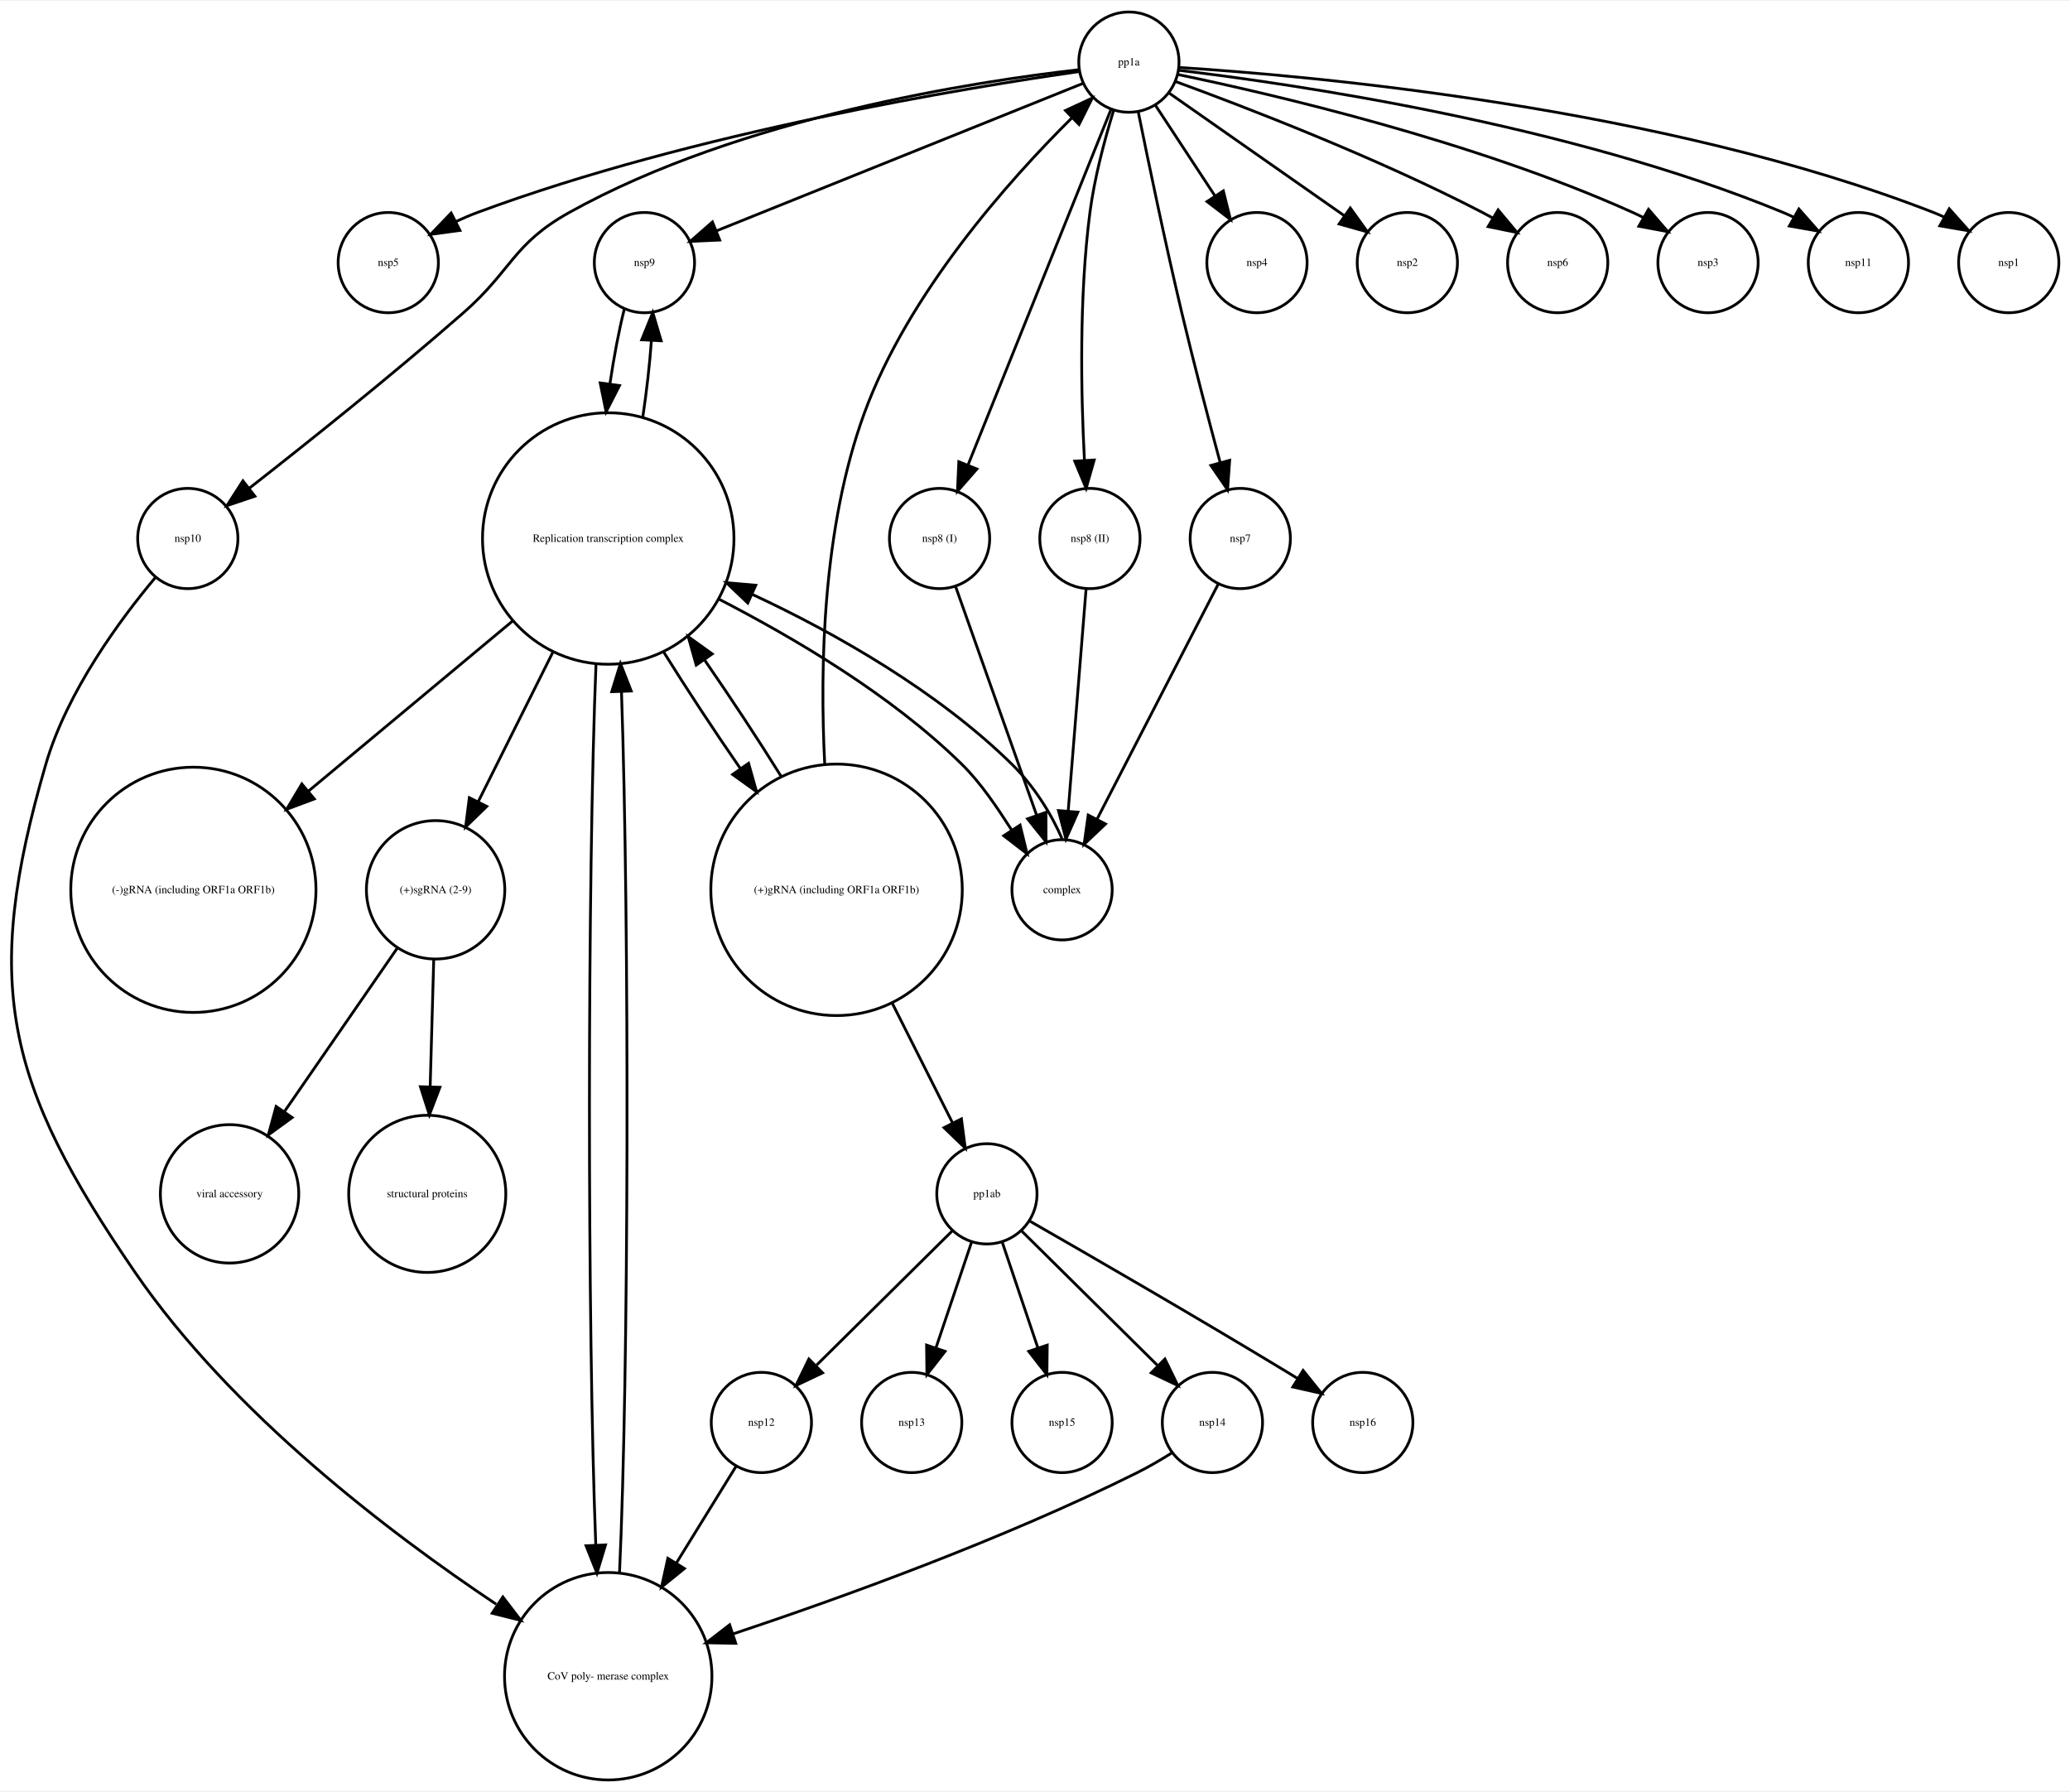
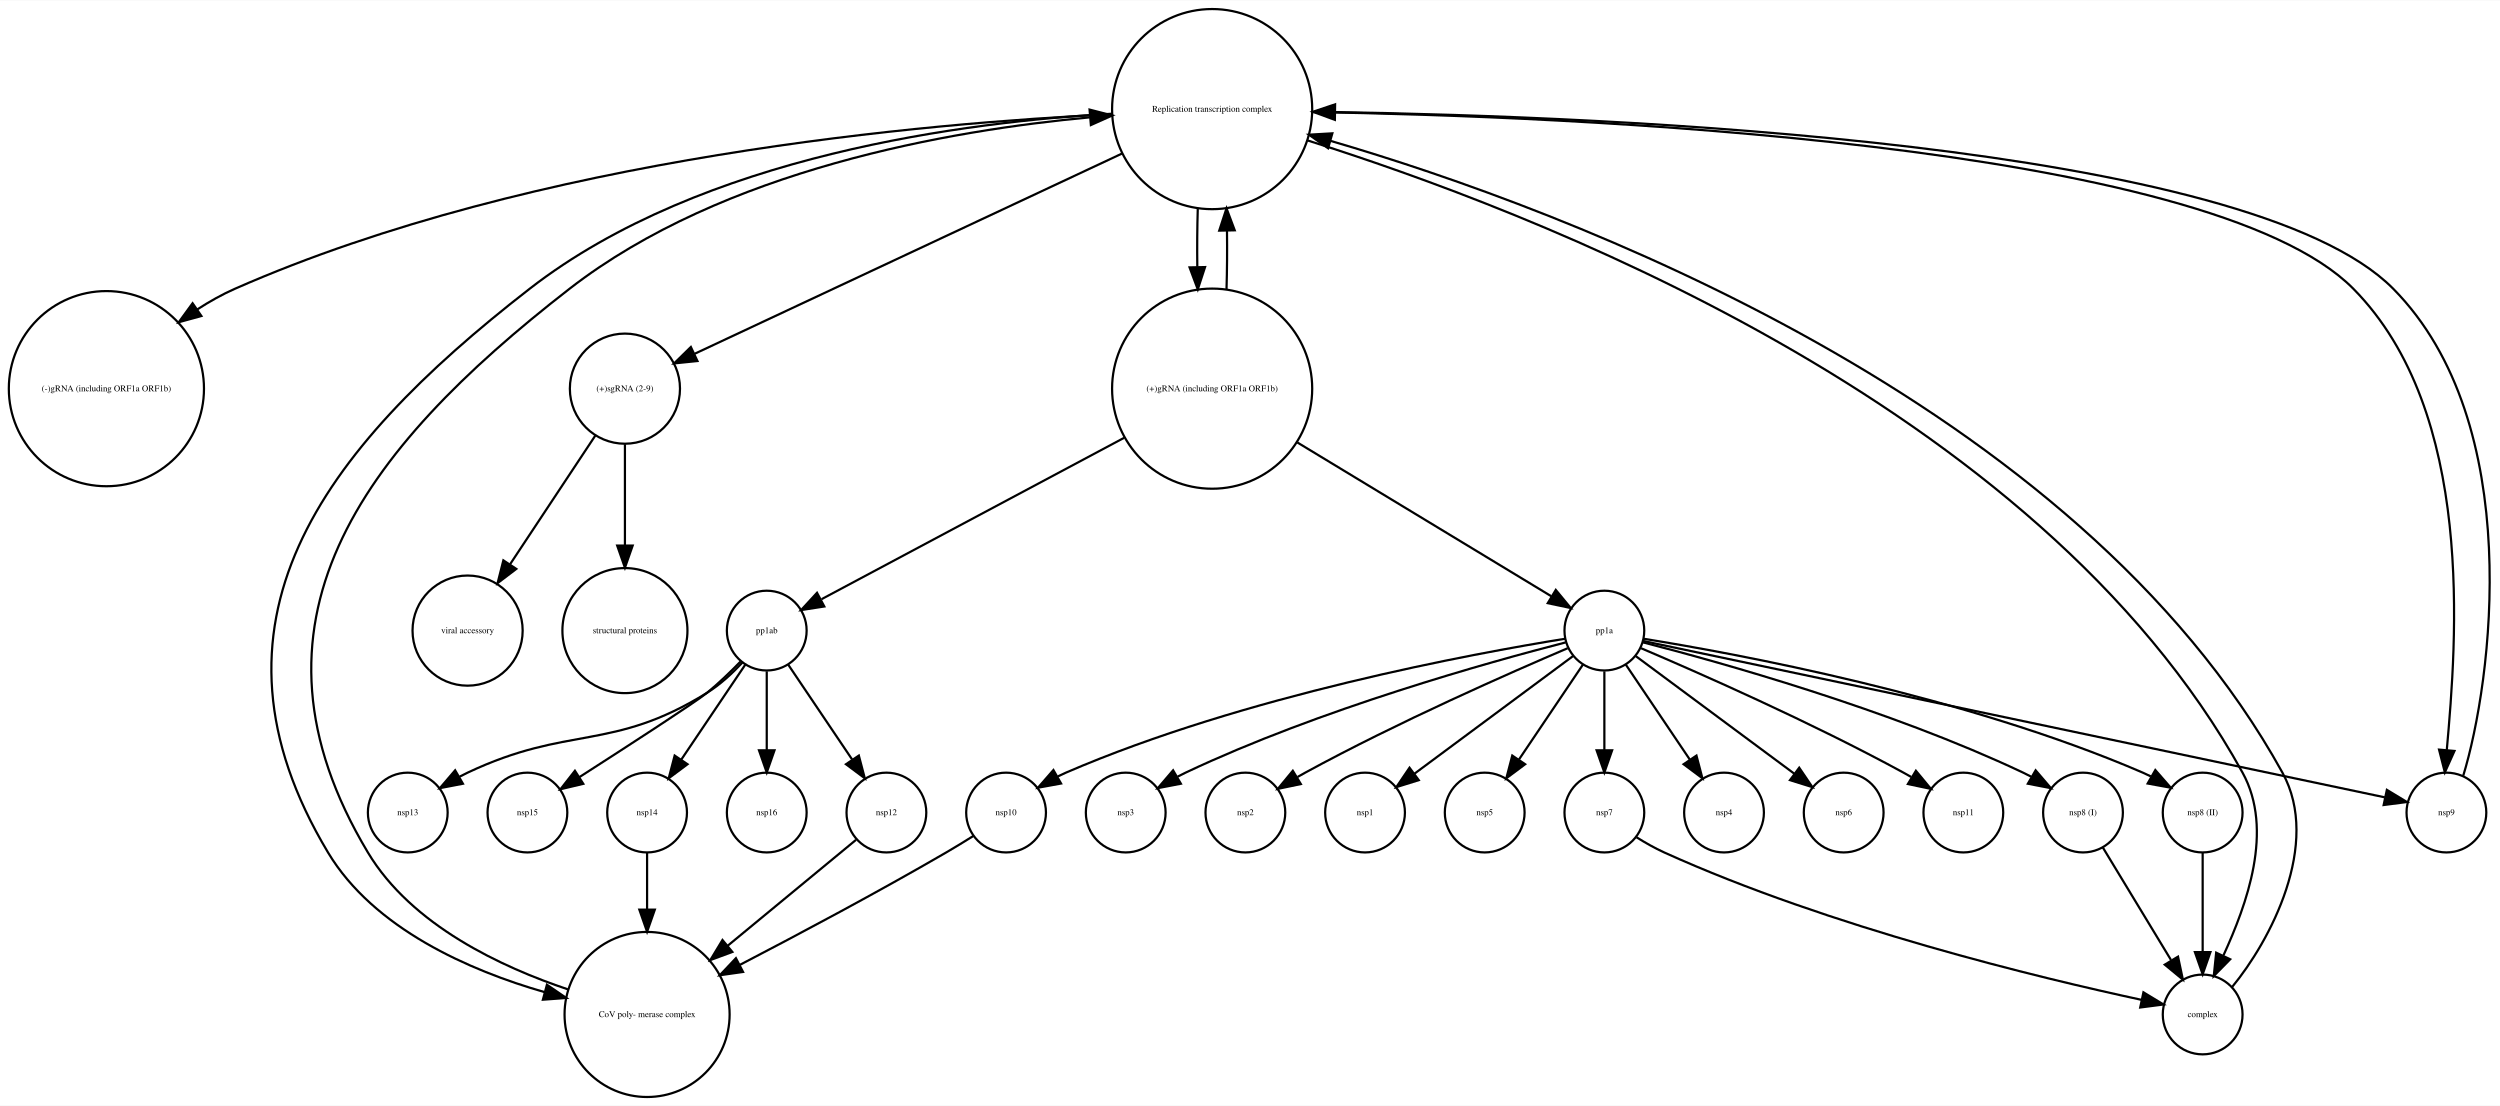
- <svg xmlns="http://www.w3.org/2000/svg" width="743pt" height="643pt" viewBox="0.00 0.00 743.45 642.77">
-   <g id="graph0" class="graph" transform="scale(1 1) rotate(0) translate(4 638.773)">
-     <polygon fill="white" stroke="none" points="-4,4 -4,-638.773 739.45,-638.773 739.45,4 -4,4" />
+ <svg xmlns="http://www.w3.org/2000/svg" width="1128pt" height="499pt" viewBox="0.00 0.00 1128.20 498.77">
+   <g id="graph0" class="graph" transform="scale(1 1) rotate(0) translate(4 494.773)">
+     <polygon fill="white" stroke="none" points="-4,4 -4,-494.773 1124.2,-494.773 1124.2,4 -4,4" />
    <g id="node1" class="node">
-       <ellipse fill="none" stroke="black" cx="135.45" cy="-544.773" rx="18" ry="18" />
-       <text text-anchor="middle" x="135.45" y="-543.573" font-family="Times,serif" font-size="4.00">nsp5</text>
+       <ellipse fill="none" stroke="black" cx="543.017" cy="-445.695" rx="45.156" ry="45.156" />
+       <text text-anchor="middle" x="543.017" y="-444.495" font-family="Times,serif" font-size="4.00">Replication transcription complex </text>
+     </g>
+     <g id="node3" class="node">
+       <ellipse fill="none" stroke="black" cx="44.017" cy="-319.539" rx="44.035" ry="44.035" />
+       <text text-anchor="middle" x="44.017" y="-318.339" font-family="Times,serif" font-size="4.00">(-)gRNA (including ORF1a ORF1b)</text>
+     </g>
+     <g id="edge2" class="edge">
+       <path fill="none" stroke="black" d="M497.826,-443.382C415.644,-439.526 237.687,-424.349 102.017,-364.617 96.244,-362.076 90.519,-358.851 85.043,-355.307" />
+       <polygon fill="black" stroke="black" points="86.887,-352.327 76.67,-349.525 82.91,-358.087 86.887,-352.327" />
+     </g>
+     <g id="node5" class="node">
+       <ellipse fill="none" stroke="black" cx="543.017" cy="-319.539" rx="45.156" ry="45.156" />
+       <text text-anchor="middle" x="543.017" y="-318.339" font-family="Times,serif" font-size="4.00">(+)gRNA (including ORF1a ORF1b)</text>
+     </g>
+     <g id="edge4" class="edge">
+       <path fill="none" stroke="black" d="M536.535,-400.923C536.279,-392.392 536.206,-383.355 536.318,-374.539" />
+       <polygon fill="black" stroke="black" points="539.822,-374.407 536.535,-364.335 532.824,-374.259 539.822,-374.407" />
+     </g>
+     <g id="node7" class="node">
+       <ellipse fill="none" stroke="black" cx="278.017" cy="-319.539" rx="24.851" ry="24.851" />
+       <text text-anchor="middle" x="278.017" y="-318.339" font-family="Times,serif" font-size="4.00">(+)sgRNA (2-9)</text>
+     </g>
+     <g id="edge6" class="edge">
+       <path fill="none" stroke="black" d="M502.481,-425.704C449.444,-400.855 357.617,-357.833 309.499,-335.289" />
+       <polygon fill="black" stroke="black" points="310.743,-332.007 300.203,-330.933 307.773,-338.345 310.743,-332.007" />
+     </g>
+     <g id="node11" class="node">
+       <ellipse fill="none" stroke="black" cx="990.017" cy="-37.123" rx="18" ry="18" />
+       <text text-anchor="middle" x="990.017" y="-35.923" font-family="Times,serif" font-size="4.00">complex</text>
+     </g>
+     <g id="edge1" class="edge">
+       <path fill="none" stroke="black" d="M586.184,-431.52C682.888,-400.942 915.075,-314.597 1008.02,-146.246 1022.35,-120.278 1009.83,-86.635 999.418,-63.823" />
+       <polygon fill="black" stroke="black" points="1002.44,-62.031 995.026,-54.467 996.108,-65.006 1002.44,-62.031" />
+     </g>
+     <g id="node18" class="node">
+       <ellipse fill="none" stroke="black" cx="288.017" cy="-37.123" rx="37.247" ry="37.247" />
+       <text text-anchor="middle" x="288.017" y="-35.923" font-family="Times,serif" font-size="4.00">CoV poly- merase complex</text>
+     </g>
+     <g id="edge3" class="edge">
+       <path fill="none" stroke="black" d="M497.982,-443.626C433.096,-440.044 313.03,-425.155 235.017,-364.617 140.158,-291.007 82.278,-213.228 144.017,-110.246 164.661,-75.813 207.96,-56.902 241.832,-47.185" />
+       <polygon fill="black" stroke="black" points="242.809,-50.547 251.557,-44.57 240.991,-43.787 242.809,-50.547" />
+     </g>
+     <g id="node22" class="node">
+       <ellipse fill="none" stroke="black" cx="1100.02" cy="-128.246" rx="18" ry="18" />
+       <text text-anchor="middle" x="1100.02" y="-127.046" font-family="Times,serif" font-size="4.00">nsp9</text>
+     </g>
+     <g id="edge5" class="edge">
+       <path fill="none" stroke="black" d="M588.144,-444.365C701.347,-442.488 992.377,-431.074 1058.02,-364.617 1113.28,-308.667 1104.55,-205.571 1100.19,-156.537" />
+       <polygon fill="black" stroke="black" points="1103.66,-156.042 1099.31,-146.383 1096.69,-156.649 1103.66,-156.042" />
    </g>
    <g id="node2" class="node">
-       <ellipse fill="none" stroke="black" cx="401.45" cy="-616.773" rx="18" ry="18" />
-       <text text-anchor="middle" x="401.45" y="-615.573" font-family="Times,serif" font-size="4.00">pp1a</text>
-     </g>
-     <g id="edge1" class="edge">
-       <path fill="none" stroke="black" d="M383.671,-613.395C343.946,-607.729 245.353,-591.7 167.45,-562.773 164.885,-561.821 162.267,-560.701 159.689,-559.499" />
-       <polygon fill="black" stroke="black" points="161.192,-556.336 150.69,-554.931 158.023,-562.578 161.192,-556.336" />
+       <ellipse fill="none" stroke="black" cx="936.017" cy="-128.246" rx="18" ry="18" />
+       <text text-anchor="middle" x="936.017" y="-127.046" font-family="Times,serif" font-size="4.00">nsp8 (I)</text>
+     </g>
+     <g id="edge7" class="edge">
+       <path fill="none" stroke="black" d="M944.934,-112.529C953.298,-98.725 965.947,-77.85 975.719,-61.721" />
+       <polygon fill="black" stroke="black" points="978.898,-63.228 981.087,-52.862 972.912,-59.601 978.898,-63.228" />
+     </g>
+     <g id="node4" class="node">
+       <ellipse fill="none" stroke="black" cx="396.017" cy="-128.246" rx="18" ry="18" />
+       <text text-anchor="middle" x="396.017" y="-127.046" font-family="Times,serif" font-size="4.00">nsp12</text>
+     </g>
+     <g id="edge8" class="edge">
+       <path fill="none" stroke="black" d="M382.339,-115.959C367.808,-103.967 344.225,-84.507 324.277,-68.045" />
+       <polygon fill="black" stroke="black" points="326.495,-65.338 316.554,-61.672 322.04,-70.737 326.495,-65.338" />
+     </g>
+     <g id="edge11" class="edge">
+       <path fill="none" stroke="black" d="M549.5,-364.335C549.756,-372.867 549.828,-381.904 549.716,-390.719" />
+       <polygon fill="black" stroke="black" points="546.213,-390.851 549.5,-400.923 553.211,-390.999 546.213,-390.851" />
+     </g>
+     <g id="node8" class="node">
+       <ellipse fill="none" stroke="black" cx="720.017" cy="-210.354" rx="18" ry="18" />
+       <text text-anchor="middle" x="720.017" y="-209.154" font-family="Times,serif" font-size="4.00">pp1a</text>
+     </g>
+     <g id="edge10" class="edge">
+       <path fill="none" stroke="black" d="M581.424,-295.282C616.287,-274.17 666.614,-243.693 696.056,-225.864" />
+       <polygon fill="black" stroke="black" points="698.095,-228.721 704.836,-220.547 694.469,-222.733 698.095,-228.721" />
+     </g>
+     <g id="node27" class="node">
+       <ellipse fill="none" stroke="black" cx="342.017" cy="-210.354" rx="18" ry="18" />
+       <text text-anchor="middle" x="342.017" y="-209.154" font-family="Times,serif" font-size="4.00">pp1ab</text>
+     </g>
+     <g id="edge9" class="edge">
+       <path fill="none" stroke="black" d="M503.306,-297.363C462.695,-275.707 400.872,-242.739 366.768,-224.552" />
+       <polygon fill="black" stroke="black" points="367.997,-221.241 357.526,-219.624 364.703,-227.418 367.997,-221.241" />
+     </g>
+     <g id="node6" class="node">
+       <ellipse fill="none" stroke="black" cx="558.017" cy="-128.246" rx="18" ry="18" />
+       <text text-anchor="middle" x="558.017" y="-127.046" font-family="Times,serif" font-size="4.00">nsp2</text>
+     </g>
+     <g id="node13" class="node">
+       <ellipse fill="none" stroke="black" cx="278.017" cy="-210.354" rx="28.215" ry="28.215" />
+       <text text-anchor="middle" x="278.017" y="-209.154" font-family="Times,serif" font-size="4.00">structural proteins</text>
+     </g>
+     <g id="edge13" class="edge">
+       <path fill="none" stroke="black" d="M278.017,-294.485C278.017,-281.045 278.017,-264 278.017,-248.848" />
+       <polygon fill="black" stroke="black" points="281.517,-248.728 278.017,-238.728 274.517,-248.728 281.517,-248.728" />
+     </g>
+     <g id="node21" class="node">
+       <ellipse fill="none" stroke="black" cx="207.017" cy="-210.354" rx="24.851" ry="24.851" />
+       <text text-anchor="middle" x="207.017" y="-209.154" font-family="Times,serif" font-size="4.00">viral accessory</text>
+     </g>
+     <g id="edge12" class="edge">
+       <path fill="none" stroke="black" d="M264.663,-298.378C253.823,-282.014 238.397,-258.727 226.23,-240.358" />
+       <polygon fill="black" stroke="black" points="228.994,-238.193 220.553,-231.789 223.158,-242.058 228.994,-238.193" />
+     </g>
+     <g id="edge17" class="edge">
+       <path fill="none" stroke="black" d="M737.494,-205.027C771.495,-196.284 848.515,-174.884 909.017,-146.246 910.2,-145.686 911.395,-145.085 912.589,-144.455" />
+       <polygon fill="black" stroke="black" points="914.639,-147.311 921.526,-139.261 911.121,-141.259 914.639,-147.311" />
+     </g>
+     <g id="edge24" class="edge">
+       <path fill="none" stroke="black" d="M703.484,-202.419C677.704,-191.43 626.576,-168.928 585.017,-146.246 583.869,-145.619 582.702,-144.963 581.531,-144.289" />
+       <polygon fill="black" stroke="black" points="583.042,-141.113 572.673,-138.938 579.422,-147.104 583.042,-141.113" />
    </g>
    <g id="node9" class="node">
-       <ellipse fill="none" stroke="black" cx="227.45" cy="-544.773" rx="18" ry="18" />
-       <text text-anchor="middle" x="227.45" y="-543.573" font-family="Times,serif" font-size="4.00">nsp9</text>
-     </g>
-     <g id="edge8" class="edge">
-       <path fill="none" stroke="black" d="M385.081,-609.188C354.768,-596.993 289.681,-570.809 253.338,-556.188" />
-       <polygon fill="black" stroke="black" points="254.487,-552.878 243.903,-552.392 251.874,-559.372 254.487,-552.878" />
-     </g>
-     <g id="node11" class="node">
-       <ellipse fill="none" stroke="black" cx="63.45" cy="-445.695" rx="18" ry="18" />
-       <text text-anchor="middle" x="63.45" y="-444.495" font-family="Times,serif" font-size="4.00">nsp10</text>
-     </g>
-     <g id="edge6" class="edge">
-       <path fill="none" stroke="black" d="M383.406,-614.044C346.807,-609.907 262.09,-597.099 200.45,-562.773 180.125,-551.455 179.952,-542.101 162.45,-526.773 136.694,-504.217 105.867,-479.645 85.532,-463.751" />
-       <polygon fill="black" stroke="black" points="87.546,-460.883 77.505,-457.502 83.246,-466.406 87.546,-460.883" />
+       <ellipse fill="none" stroke="black" cx="612.017" cy="-128.246" rx="18" ry="18" />
+       <text text-anchor="middle" x="612.017" y="-127.046" font-family="Times,serif" font-size="4.00">nsp1</text>
+     </g>
+     <g id="edge14" class="edge">
+       <path fill="none" stroke="black" d="M705.898,-198.881C687.707,-185.388 655.871,-161.774 634.374,-145.829" />
+       <polygon fill="black" stroke="black" points="636.257,-142.868 626.14,-139.721 632.087,-148.49 636.257,-142.868" />
+     </g>
+     <g id="node10" class="node">
+       <ellipse fill="none" stroke="black" cx="666.017" cy="-128.246" rx="18" ry="18" />
+       <text text-anchor="middle" x="666.017" y="-127.046" font-family="Times,serif" font-size="4.00">nsp5</text>
+     </g>
+     <g id="edge15" class="edge">
+       <path fill="none" stroke="black" d="M710.363,-195.032C702.35,-183.145 690.802,-166.014 681.499,-152.213" />
+       <polygon fill="black" stroke="black" points="684.262,-150.05 675.77,-143.714 678.457,-153.962 684.262,-150.05" />
    </g>
    <g id="node12" class="node">
-       <ellipse fill="none" stroke="black" cx="447.45" cy="-544.773" rx="18" ry="18" />
-       <text text-anchor="middle" x="447.45" y="-543.573" font-family="Times,serif" font-size="4.00">nsp4</text>
-     </g>
-     <g id="edge12" class="edge">
-       <path fill="none" stroke="black" d="M410.981,-601.269C417.149,-591.884 425.312,-579.462 432.351,-568.75" />
-       <polygon fill="black" stroke="black" points="435.364,-570.538 437.931,-560.259 429.514,-566.694 435.364,-570.538" />
-     </g>
-     <g id="node13" class="node">
-       <ellipse fill="none" stroke="black" cx="333.45" cy="-445.695" rx="18" ry="18" />
-       <text text-anchor="middle" x="333.45" y="-444.495" font-family="Times,serif" font-size="4.00">nsp8 (I)</text>
-     </g>
-     <g id="edge2" class="edge">
-       <path fill="none" stroke="black" d="M395.053,-599.867C383.257,-570.537 357.987,-507.706 343.75,-472.306" />
-       <polygon fill="black" stroke="black" points="346.858,-470.655 339.88,-462.683 340.364,-473.267 346.858,-470.655" />
+       <ellipse fill="none" stroke="black" cx="990.017" cy="-128.246" rx="18" ry="18" />
+       <text text-anchor="middle" x="990.017" y="-127.046" font-family="Times,serif" font-size="4.00">nsp8 (II)</text>
+     </g>
+     <g id="edge16" class="edge">
+       <path fill="none" stroke="black" d="M737.711,-206.68C778.66,-200.087 882.599,-181.008 963.017,-146.246 964.219,-145.727 965.428,-145.159 966.634,-144.555" />
+       <polygon fill="black" stroke="black" points="968.647,-147.437 975.615,-139.456 965.19,-141.35 968.647,-147.437" />
+     </g>
+     <g id="node17" class="node">
+       <ellipse fill="none" stroke="black" cx="774.017" cy="-128.246" rx="18" ry="18" />
+       <text text-anchor="middle" x="774.017" y="-127.046" font-family="Times,serif" font-size="4.00">nsp4</text>
+     </g>
+     <g id="edge19" class="edge">
+       <path fill="none" stroke="black" d="M729.672,-195.032C737.685,-183.145 749.233,-166.014 758.535,-152.213" />
+       <polygon fill="black" stroke="black" points="761.577,-153.962 764.265,-143.714 755.773,-150.05 761.577,-153.962" />
+     </g>
+     <g id="node19" class="node">
+       <ellipse fill="none" stroke="black" cx="828.017" cy="-128.246" rx="18" ry="18" />
+       <text text-anchor="middle" x="828.017" y="-127.046" font-family="Times,serif" font-size="4.00">nsp6</text>
+     </g>
+     <g id="edge23" class="edge">
+       <path fill="none" stroke="black" d="M734.137,-198.881C752.328,-185.388 784.163,-161.774 805.661,-145.829" />
+       <polygon fill="black" stroke="black" points="807.948,-148.49 813.895,-139.721 803.778,-142.868 807.948,-148.49" />
+     </g>
+     <g id="edge25" class="edge">
+       <path fill="none" stroke="black" d="M737.583,-205.651C798.102,-192.893 998.273,-150.695 1072.23,-135.103" />
+       <polygon fill="black" stroke="black" points="1073.14,-138.49 1082.2,-133.002 1071.69,-131.641 1073.14,-138.49" />
+     </g>
+     <g id="node23" class="node">
+       <ellipse fill="none" stroke="black" cx="882.017" cy="-128.246" rx="18" ry="18" />
+       <text text-anchor="middle" x="882.017" y="-127.046" font-family="Times,serif" font-size="4.00">nsp11</text>
+     </g>
+     <g id="edge20" class="edge">
+       <path fill="none" stroke="black" d="M736.551,-202.419C762.331,-191.43 813.459,-168.928 855.017,-146.246 856.166,-145.619 857.333,-144.963 858.504,-144.289" />
+       <polygon fill="black" stroke="black" points="860.612,-147.104 867.362,-138.938 856.993,-141.113 860.612,-147.104" />
+     </g>
+     <g id="node24" class="node">
+       <ellipse fill="none" stroke="black" cx="450.017" cy="-128.246" rx="18" ry="18" />
+       <text text-anchor="middle" x="450.017" y="-127.046" font-family="Times,serif" font-size="4.00">nsp10</text>
+     </g>
+     <g id="edge18" class="edge">
+       <path fill="none" stroke="black" d="M702.324,-206.68C661.374,-200.087 557.436,-181.008 477.017,-146.246 475.816,-145.727 474.607,-145.159 473.401,-144.555" />
+       <polygon fill="black" stroke="black" points="474.844,-141.35 464.42,-139.456 471.388,-147.437 474.844,-141.35" />
+     </g>
+     <g id="node25" class="node">
+       <ellipse fill="none" stroke="black" cx="720.017" cy="-128.246" rx="18" ry="18" />
+       <text text-anchor="middle" x="720.017" y="-127.046" font-family="Times,serif" font-size="4.00">nsp7</text>
+     </g>
+     <g id="edge21" class="edge">
+       <path fill="none" stroke="black" d="M720.017,-191.972C720.017,-181.614 720.017,-168.24 720.017,-156.503" />
+       <polygon fill="black" stroke="black" points="723.517,-156.319 720.017,-146.319 716.517,-156.319 723.517,-156.319" />
+     </g>
+     <g id="node26" class="node">
+       <ellipse fill="none" stroke="black" cx="504.017" cy="-128.246" rx="18" ry="18" />
+       <text text-anchor="middle" x="504.017" y="-127.046" font-family="Times,serif" font-size="4.00">nsp3</text>
+     </g>
+     <g id="edge22" class="edge">
+       <path fill="none" stroke="black" d="M702.541,-205.027C668.54,-196.284 591.52,-174.884 531.017,-146.246 529.835,-145.686 528.64,-145.085 527.446,-144.455" />
+       <polygon fill="black" stroke="black" points="528.913,-141.259 518.509,-139.261 525.396,-147.311 528.913,-141.259" />
+     </g>
+     <g id="edge26" class="edge">
+       <path fill="none" stroke="black" d="M1003.34,-49.56C1020.31,-70.094 1043.78,-114.064 1026.02,-146.246 933.248,-314.284 701.749,-400.621 596.474,-431.349" />
+       <polygon fill="black" stroke="black" points="595.34,-428.033 586.689,-434.15 597.266,-434.763 595.34,-428.033" />
+     </g>
+     <g id="edge27" class="edge">
+       <path fill="none" stroke="black" d="M990.017,-110.062C990.017,-97.486 990.017,-80.16 990.017,-65.663" />
+       <polygon fill="black" stroke="black" points="993.517,-65.254 990.017,-55.254 986.517,-65.254 993.517,-65.254" />
    </g>
    <g id="node14" class="node">
-       <ellipse fill="none" stroke="black" cx="501.45" cy="-544.773" rx="18" ry="18" />
-       <text text-anchor="middle" x="501.45" y="-543.573" font-family="Times,serif" font-size="4.00">nsp2</text>
-     </g>
-     <g id="edge3" class="edge">
-       <path fill="none" stroke="black" d="M415.778,-605.744C432.263,-594.204 459.543,-575.108 478.887,-561.568" />
-       <polygon fill="black" stroke="black" points="480.964,-564.386 487.149,-555.784 476.95,-558.651 480.964,-564.386" />
+       <ellipse fill="none" stroke="black" cx="288.017" cy="-128.246" rx="18" ry="18" />
+       <text text-anchor="middle" x="288.017" y="-127.046" font-family="Times,serif" font-size="4.00">nsp14</text>
+     </g>
+     <g id="edge28" class="edge">
+       <path fill="none" stroke="black" d="M288.017,-110.062C288.017,-102.712 288.017,-93.739 288.017,-84.657" />
+       <polygon fill="black" stroke="black" points="291.517,-84.437 288.017,-74.437 284.517,-84.437 291.517,-84.437" />
    </g>
    <g id="node15" class="node">
-       <ellipse fill="none" stroke="black" cx="555.45" cy="-544.773" rx="18" ry="18" />
-       <text text-anchor="middle" x="555.45" y="-543.573" font-family="Times,serif" font-size="4.00">nsp6</text>
-     </g>
-     <g id="edge4" class="edge">
-       <path fill="none" stroke="black" d="M418.291,-609.77C442.998,-600.736 490.278,-582.58 528.45,-562.773 529.612,-562.171 530.789,-561.534 531.969,-560.876" />
-       <polygon fill="black" stroke="black" points="534.057,-563.706 540.856,-555.581 530.474,-557.692 534.057,-563.706" />
+       <ellipse fill="none" stroke="black" cx="342.017" cy="-128.246" rx="18" ry="18" />
+       <text text-anchor="middle" x="342.017" y="-127.046" font-family="Times,serif" font-size="4.00">nsp16</text>
    </g>
    <g id="node16" class="node">
-       <ellipse fill="none" stroke="black" cx="387.45" cy="-445.695" rx="18" ry="18" />
-       <text text-anchor="middle" x="387.45" y="-444.495" font-family="Times,serif" font-size="4.00">nsp8 (II)</text>
-     </g>
-     <g id="edge5" class="edge">
-       <path fill="none" stroke="black" d="M395.917,-599.284C392.739,-588.933 389.068,-575.231 387.45,-562.773 383.53,-532.582 384.236,-497.599 385.474,-473.995" />
-       <polygon fill="black" stroke="black" points="388.987,-473.891 386.086,-463.7 381.999,-473.475 388.987,-473.891" />
-     </g>
-     <g id="node18" class="node">
-       <ellipse fill="none" stroke="black" cx="609.45" cy="-544.773" rx="18" ry="18" />
-       <text text-anchor="middle" x="609.45" y="-543.573" font-family="Times,serif" font-size="4.00">nsp3</text>
-     </g>
-     <g id="edge7" class="edge">
-       <path fill="none" stroke="black" d="M418.985,-612.335C451.98,-605.5 525.134,-588.602 582.45,-562.773 583.643,-562.236 584.846,-561.653 586.047,-561.037" />
-       <polygon fill="black" stroke="black" points="588.076,-563.907 595.008,-555.895 584.593,-557.836 588.076,-563.907" />
-     </g>
-     <g id="node21" class="node">
-       <ellipse fill="none" stroke="black" cx="441.45" cy="-445.695" rx="18" ry="18" />
-       <text text-anchor="middle" x="441.45" y="-444.495" font-family="Times,serif" font-size="4.00">nsp7</text>
-     </g>
-     <g id="edge10" class="edge">
-       <path fill="none" stroke="black" d="M404.792,-598.99C408.42,-581.059 414.494,-551.828 420.45,-526.773 424.717,-508.823 429.986,-488.739 434.178,-473.174" />
-       <polygon fill="black" stroke="black" points="437.643,-473.771 436.883,-463.203 430.887,-471.938 437.643,-473.771" />
-     </g>
-     <g id="node22" class="node">
-       <ellipse fill="none" stroke="black" cx="663.45" cy="-544.773" rx="18" ry="18" />
-       <text text-anchor="middle" x="663.45" y="-543.573" font-family="Times,serif" font-size="4.00">nsp11</text>
-     </g>
-     <g id="edge11" class="edge">
-       <path fill="none" stroke="black" d="M419.469,-613.825C459.696,-609.027 559.337,-594.64 636.45,-562.773 637.66,-562.274 638.876,-561.721 640.087,-561.13" />
-       <polygon fill="black" stroke="black" points="642.081,-564.025 649.087,-556.077 638.654,-557.921 642.081,-564.025" />
-     </g>
-     <g id="node25" class="node">
-       <ellipse fill="none" stroke="black" cx="717.45" cy="-544.773" rx="18" ry="18" />
-       <text text-anchor="middle" x="717.45" y="-543.573" font-family="Times,serif" font-size="4.00">nsp1</text>
-     </g>
-     <g id="edge9" class="edge">
-       <path fill="none" stroke="black" d="M419.349,-614.844C465.69,-611.945 592.78,-600.841 690.45,-562.773 691.669,-562.298 692.894,-561.766 694.111,-561.191" />
-       <polygon fill="black" stroke="black" points="696.081,-564.101 703.134,-556.195 692.69,-557.977 696.081,-564.101" />
-     </g>
-     <g id="node3" class="node">
-       <ellipse fill="none" stroke="black" cx="78.45" cy="-210.354" rx="24.851" ry="24.851" />
-       <text text-anchor="middle" x="78.45" y="-209.154" font-family="Times,serif" font-size="4.00">viral accessory</text>
-     </g>
-     <g id="node4" class="node">
-       <ellipse fill="none" stroke="black" cx="65.45" cy="-319.539" rx="44.035" ry="44.035" />
-       <text text-anchor="middle" x="65.45" y="-318.339" font-family="Times,serif" font-size="4.00">(-)gRNA (including ORF1a ORF1b)</text>
-     </g>
-     <g id="node5" class="node">
-       <ellipse fill="none" stroke="black" cx="296.45" cy="-319.539" rx="45.156" ry="45.156" />
-       <text text-anchor="middle" x="296.45" y="-318.339" font-family="Times,serif" font-size="4.00">(+)gRNA (including ORF1a ORF1b)</text>
-     </g>
-     <g id="edge14" class="edge">
-       <path fill="none" stroke="black" d="M292.205,-364.618C290.407,-399.843 291.483,-449.908 306.45,-490.773 322.2,-533.775 358.194,-574.172 381.077,-596.863" />
-       <polygon fill="black" stroke="black" points="378.672,-599.406 388.286,-603.857 383.546,-594.382 378.672,-599.406" />
-     </g>
-     <g id="node19" class="node">
-       <ellipse fill="none" stroke="black" cx="350.45" cy="-210.354" rx="18" ry="18" />
-       <text text-anchor="middle" x="350.45" y="-209.154" font-family="Times,serif" font-size="4.00">pp1ab</text>
-     </g>
-     <g id="edge13" class="edge">
-       <path fill="none" stroke="black" d="M316.404,-278.932C323.682,-264.485 331.695,-248.581 338.118,-235.832" />
-       <polygon fill="black" stroke="black" points="341.307,-237.28 342.681,-226.775 335.056,-234.131 341.307,-237.28" />
-     </g>
-     <g id="node24" class="node">
-       <ellipse fill="none" stroke="black" cx="214.45" cy="-445.695" rx="45.156" ry="45.156" />
-       <text text-anchor="middle" x="214.45" y="-444.495" font-family="Times,serif" font-size="4.00">Replication transcription complex </text>
-     </g>
-     <g id="edge15" class="edge">
-       <path fill="none" stroke="black" d="M276.477,-360.394C268.162,-373.743 258.333,-388.672 248.949,-402.214" />
-       <polygon fill="black" stroke="black" points="246.056,-400.243 243.181,-410.441 251.788,-404.262 246.056,-400.243" />
-     </g>
-     <g id="node6" class="node">
-       <ellipse fill="none" stroke="black" cx="214.45" cy="-37.123" rx="37.247" ry="37.247" />
-       <text text-anchor="middle" x="214.45" y="-35.923" font-family="Times,serif" font-size="4.00">CoV poly- merase complex</text>
-     </g>
-     <g id="edge16" class="edge">
-       <path fill="none" stroke="black" d="M218.494,-74.144C221.844,-145.753 222.084,-306.346 219.212,-390.659" />
-       <polygon fill="black" stroke="black" points="215.709,-390.676 218.836,-400.799 222.704,-390.935 215.709,-390.676" />
-     </g>
-     <g id="node7" class="node">
-       <ellipse fill="none" stroke="black" cx="377.45" cy="-319.539" rx="18" ry="18" />
-       <text text-anchor="middle" x="377.45" y="-318.339" font-family="Times,serif" font-size="4.00">complex</text>
-     </g>
-     <g id="edge17" class="edge">
-       <path fill="none" stroke="black" d="M377.446,-337.819C373.757,-346.573 367.259,-356.944 359.45,-364.617 332.91,-390.698 296.256,-411.643 266.344,-425.562" />
-       <polygon fill="black" stroke="black" points="264.564,-422.525 256.891,-429.831 267.445,-428.905 264.564,-422.525" />
-     </g>
-     <g id="node8" class="node">
-       <ellipse fill="none" stroke="black" cx="269.45" cy="-128.246" rx="18" ry="18" />
-       <text text-anchor="middle" x="269.45" y="-127.046" font-family="Times,serif" font-size="4.00">nsp12</text>
-     </g>
-     <g id="edge18" class="edge">
-       <path fill="none" stroke="black" d="M260.368,-112.529C254.525,-103.061 246.628,-90.265 239.032,-77.956" />
-       <polygon fill="black" stroke="black" points="241.818,-75.806 233.587,-69.134 235.861,-79.482 241.818,-75.806" />
-     </g>
-     <g id="edge19" class="edge">
-       <path fill="none" stroke="black" d="M220.247,-528.176C218.324,-520.619 216.512,-511.045 215.035,-501.137" />
-       <polygon fill="black" stroke="black" points="218.497,-500.617 213.678,-491.181 211.561,-501.562 218.497,-500.617" />
-     </g>
-     <g id="node10" class="node">
-       <ellipse fill="none" stroke="black" cx="323.45" cy="-128.246" rx="18" ry="18" />
-       <text text-anchor="middle" x="323.45" y="-127.046" font-family="Times,serif" font-size="4.00">nsp13</text>
-     </g>
-     <g id="edge20" class="edge">
-       <path fill="none" stroke="black" d="M51.81,-431.702C39.276,-416.758 20.105,-390.886 12.45,-364.617 -10.572,-285.611 -2.07,-250.128 44.45,-182.246 79.077,-131.719 135.888,-88.569 174.204,-62.994" />
-       <polygon fill="black" stroke="black" points="176.606,-65.604 183.041,-57.188 172.762,-59.754 176.606,-65.604" />
-     </g>
-     <g id="edge21" class="edge">
-       <path fill="none" stroke="black" d="M339.202,-428.464C346.614,-407.551 359.584,-370.954 368.342,-346.24" />
-       <polygon fill="black" stroke="black" points="371.655,-347.369 371.696,-336.774 365.057,-345.031 371.655,-347.369" />
-     </g>
-     <g id="edge22" class="edge">
-       <path fill="none" stroke="black" d="M386.081,-427.692C384.422,-407.097 381.606,-372.141 379.644,-347.776" />
-       <polygon fill="black" stroke="black" points="383.127,-347.422 378.835,-337.735 376.149,-347.984 383.127,-347.422" />
-     </g>
-     <g id="node17" class="node">
-       <ellipse fill="none" stroke="black" cx="149.45" cy="-210.354" rx="28.215" ry="28.215" />
-       <text text-anchor="middle" x="149.45" y="-209.154" font-family="Times,serif" font-size="4.00">structural proteins</text>
-     </g>
-     <g id="edge23" class="edge">
-       <path fill="none" stroke="black" d="M338.148,-197.187C325.183,-184.365 304.566,-163.975 289.297,-148.874" />
-       <polygon fill="black" stroke="black" points="291.439,-146.071 281.868,-141.527 286.517,-151.048 291.439,-146.071" />
-     </g>
-     <g id="edge27" class="edge">
-       <path fill="none" stroke="black" d="M344.986,-193.143C341.29,-182.176 336.33,-167.46 332.102,-154.915" />
-       <polygon fill="black" stroke="black" points="335.416,-153.791 328.906,-145.433 328.783,-156.027 335.416,-153.791" />
+       <ellipse fill="none" stroke="black" cx="180.017" cy="-128.246" rx="18" ry="18" />
+       <text text-anchor="middle" x="180.017" y="-127.046" font-family="Times,serif" font-size="4.00">nsp13</text>
+     </g>
+     <g id="edge29" class="edge">
+       <path fill="none" stroke="black" d="M252.424,-48.404C222.508,-58.45 181.829,-77.2 162.017,-110.246 100.278,-213.228 158.158,-291.007 253.017,-364.617 322.392,-418.451 425.022,-436.187 487.849,-441.974" />
+       <polygon fill="black" stroke="black" points="487.699,-445.473 497.959,-442.833 488.292,-438.499 487.699,-445.473" />
    </g>
    <g id="node20" class="node">
-       <ellipse fill="none" stroke="black" cx="377.45" cy="-128.246" rx="18" ry="18" />
-       <text text-anchor="middle" x="377.45" y="-127.046" font-family="Times,serif" font-size="4.00">nsp15</text>
-     </g>
-     <g id="edge24" class="edge">
-       <path fill="none" stroke="black" d="M355.914,-193.143C359.61,-182.176 364.57,-167.46 368.798,-154.915" />
-       <polygon fill="black" stroke="black" points="372.117,-156.027 371.994,-145.433 365.484,-153.791 372.117,-156.027" />
-     </g>
-     <g id="node26" class="node">
-       <ellipse fill="none" stroke="black" cx="485.45" cy="-128.246" rx="18" ry="18" />
-       <text text-anchor="middle" x="485.45" y="-127.046" font-family="Times,serif" font-size="4.00">nsp16</text>
-     </g>
-     <g id="edge25" class="edge">
-       <path fill="none" stroke="black" d="M365.926,-200.525C386.98,-188.466 425.774,-166.073 458.45,-146.246 459.569,-145.567 460.711,-144.869 461.863,-144.161" />
-       <polygon fill="black" stroke="black" points="464.012,-146.945 470.65,-138.688 460.312,-141.003 464.012,-146.945" />
-     </g>
-     <g id="node27" class="node">
-       <ellipse fill="none" stroke="black" cx="431.45" cy="-128.246" rx="18" ry="18" />
-       <text text-anchor="middle" x="431.45" y="-127.046" font-family="Times,serif" font-size="4.00">nsp14</text>
-     </g>
-     <g id="edge26" class="edge">
-       <path fill="none" stroke="black" d="M362.752,-197.187C375.717,-184.365 396.334,-163.975 411.604,-148.874" />
-       <polygon fill="black" stroke="black" points="414.383,-151.048 419.032,-141.527 409.461,-146.071 414.383,-151.048" />
-     </g>
-     <g id="edge28" class="edge">
-       <path fill="none" stroke="black" d="M433.602,-429.471C422.711,-408.342 402.894,-369.898 389.952,-344.793" />
-       <polygon fill="black" stroke="black" points="393.055,-343.173 385.362,-335.888 386.833,-346.38 393.055,-343.173" />
-     </g>
-     <g id="node23" class="node">
-       <ellipse fill="none" stroke="black" cx="152.45" cy="-319.539" rx="24.851" ry="24.851" />
-       <text text-anchor="middle" x="152.45" y="-318.339" font-family="Times,serif" font-size="4.00">(+)sgRNA (2-9)</text>
-     </g>
-     <g id="edge29" class="edge">
-       <path fill="none" stroke="black" d="M138.705,-298.63C127.302,-282.114 110.945,-258.422 98.15,-239.889" />
-       <polygon fill="black" stroke="black" points="100.935,-237.761 92.373,-231.52 95.174,-241.738 100.935,-237.761" />
+       <ellipse fill="none" stroke="black" cx="234.017" cy="-128.246" rx="18" ry="18" />
+       <text text-anchor="middle" x="234.017" y="-127.046" font-family="Times,serif" font-size="4.00">nsp15</text>
    </g>
    <g id="edge30" class="edge">
-       <path fill="none" stroke="black" d="M151.777,-294.485C151.401,-281.045 150.924,-264 150.499,-248.848" />
-       <polygon fill="black" stroke="black" points="153.995,-248.627 150.216,-238.728 146.997,-248.822 153.995,-248.627" />
+       <path fill="none" stroke="black" d="M1107.6,-144.83C1120.5,-186.901 1136.18,-303.702 1076.02,-364.617 1010.66,-430.782 721.896,-442.386 598.786,-444.34" />
+       <polygon fill="black" stroke="black" points="598.403,-440.845 588.454,-444.487 598.503,-447.844 598.403,-440.845" />
+     </g>
+     <g id="edge31" class="edge">
+       <path fill="none" stroke="black" d="M435.279,-117.701C431.331,-115.217 427.041,-112.584 423.017,-110.246 392.29,-92.395 356.826,-73.513 329.959,-59.548" />
+       <polygon fill="black" stroke="black" points="331.325,-56.314 320.836,-54.823 328.106,-62.53 331.325,-56.314" />
    </g>
    <g id="edge32" class="edge">
-       <path fill="none" stroke="black" d="M180.266,-416.211C158.439,-398.024 130.005,-374.33 106.894,-355.073" />
-       <polygon fill="black" stroke="black" points="108.884,-352.175 98.961,-348.463 104.403,-357.553 108.884,-352.175" />
+       <path fill="none" stroke="black" d="M734.464,-117.135C738.415,-114.656 742.779,-112.166 747.017,-110.246 821.771,-76.394 916.554,-53.591 962.524,-43.702" />
+       <polygon fill="black" stroke="black" points="963.285,-47.119 972.346,-41.627 961.838,-40.27 963.285,-47.119" />
+     </g>
+     <g id="edge36" class="edge">
+       <path fill="none" stroke="black" d="M351.672,-195.032C359.685,-183.145 371.233,-166.014 380.535,-152.213" />
+       <polygon fill="black" stroke="black" points="383.577,-153.962 386.265,-143.714 377.773,-150.05 383.577,-153.962" />
+     </g>
+     <g id="edge33" class="edge">
+       <path fill="none" stroke="black" d="M332.363,-195.032C324.35,-183.145 312.802,-166.014 303.499,-152.213" />
+       <polygon fill="black" stroke="black" points="306.262,-150.05 297.77,-143.714 300.457,-153.962 306.262,-150.05" />
    </g>
    <g id="edge34" class="edge">
-       <path fill="none" stroke="black" d="M234.28,-405.07C242.621,-391.671 252.502,-376.658 261.934,-363.045" />
-       <polygon fill="black" stroke="black" points="264.857,-364.973 267.732,-354.776 259.125,-360.955 264.857,-364.973" />
+       <path fill="none" stroke="black" d="M342.017,-191.972C342.017,-181.614 342.017,-168.24 342.017,-156.503" />
+       <polygon fill="black" stroke="black" points="345.517,-156.319 342.017,-146.319 338.517,-156.319 345.517,-156.319" />
    </g>
    <g id="edge35" class="edge">
-       <path fill="none" stroke="black" d="M210.064,-400.799C206.942,-323.374 206.912,-163.282 209.975,-84.28" />
-       <polygon fill="black" stroke="black" points="213.478,-84.284 210.406,-74.144 206.484,-83.986 213.478,-84.284" />
-     </g>
-     <g id="edge31" class="edge">
-       <path fill="none" stroke="black" d="M254.262,-423.899C281.103,-410 315.946,-389.68 341.45,-364.617 348.333,-357.854 354.197,-348.995 359.351,-340.995" />
-       <polygon fill="black" stroke="black" points="362.368,-342.776 364.885,-332.484 356.5,-338.96 362.368,-342.776" />
-     </g>
-     <g id="edge33" class="edge">
-       <path fill="none" stroke="black" d="M226.857,-489.275C228.25,-498.611 229.345,-508.245 229.955,-516.768" />
-       <polygon fill="black" stroke="black" points="226.464,-517.048 230.452,-526.864 233.456,-516.703 226.464,-517.048" />
-     </g>
-     <g id="edge36" class="edge">
-       <path fill="none" stroke="black" d="M194.662,-405.07C185.953,-387.629 175.878,-367.455 167.756,-351.19" />
-       <polygon fill="black" stroke="black" points="170.824,-349.499 163.225,-342.116 164.561,-352.626 170.824,-349.499" />
+       <path fill="none" stroke="black" d="M330.976,-195.88C326.447,-191.04 320.89,-185.884 315.017,-182.246 272.004,-155.603 252.755,-167.881 207.017,-146.246 205.834,-145.687 204.64,-145.086 203.446,-144.455" />
+       <polygon fill="black" stroke="black" points="204.913,-141.26 194.508,-139.262 201.396,-147.312 204.913,-141.26" />
    </g>
    <g id="edge37" class="edge">
-       <path fill="none" stroke="black" d="M416.903,-117.347C412.953,-114.865 408.614,-112.322 404.45,-110.246 356.417,-86.307 298.385,-65.353 259.195,-52.289" />
-       <polygon fill="black" stroke="black" points="260.248,-48.951 249.655,-49.14 258.054,-55.598 260.248,-48.951" />
+       <path fill="none" stroke="black" d="M330.164,-196.371C325.625,-191.697 320.271,-186.524 315.017,-182.246 309.806,-178.003 279.482,-158.369 257.463,-144.235" />
+       <polygon fill="black" stroke="black" points="259.23,-141.211 248.923,-138.761 255.453,-147.104 259.23,-141.211" />
    </g>
  </g>
</svg>
